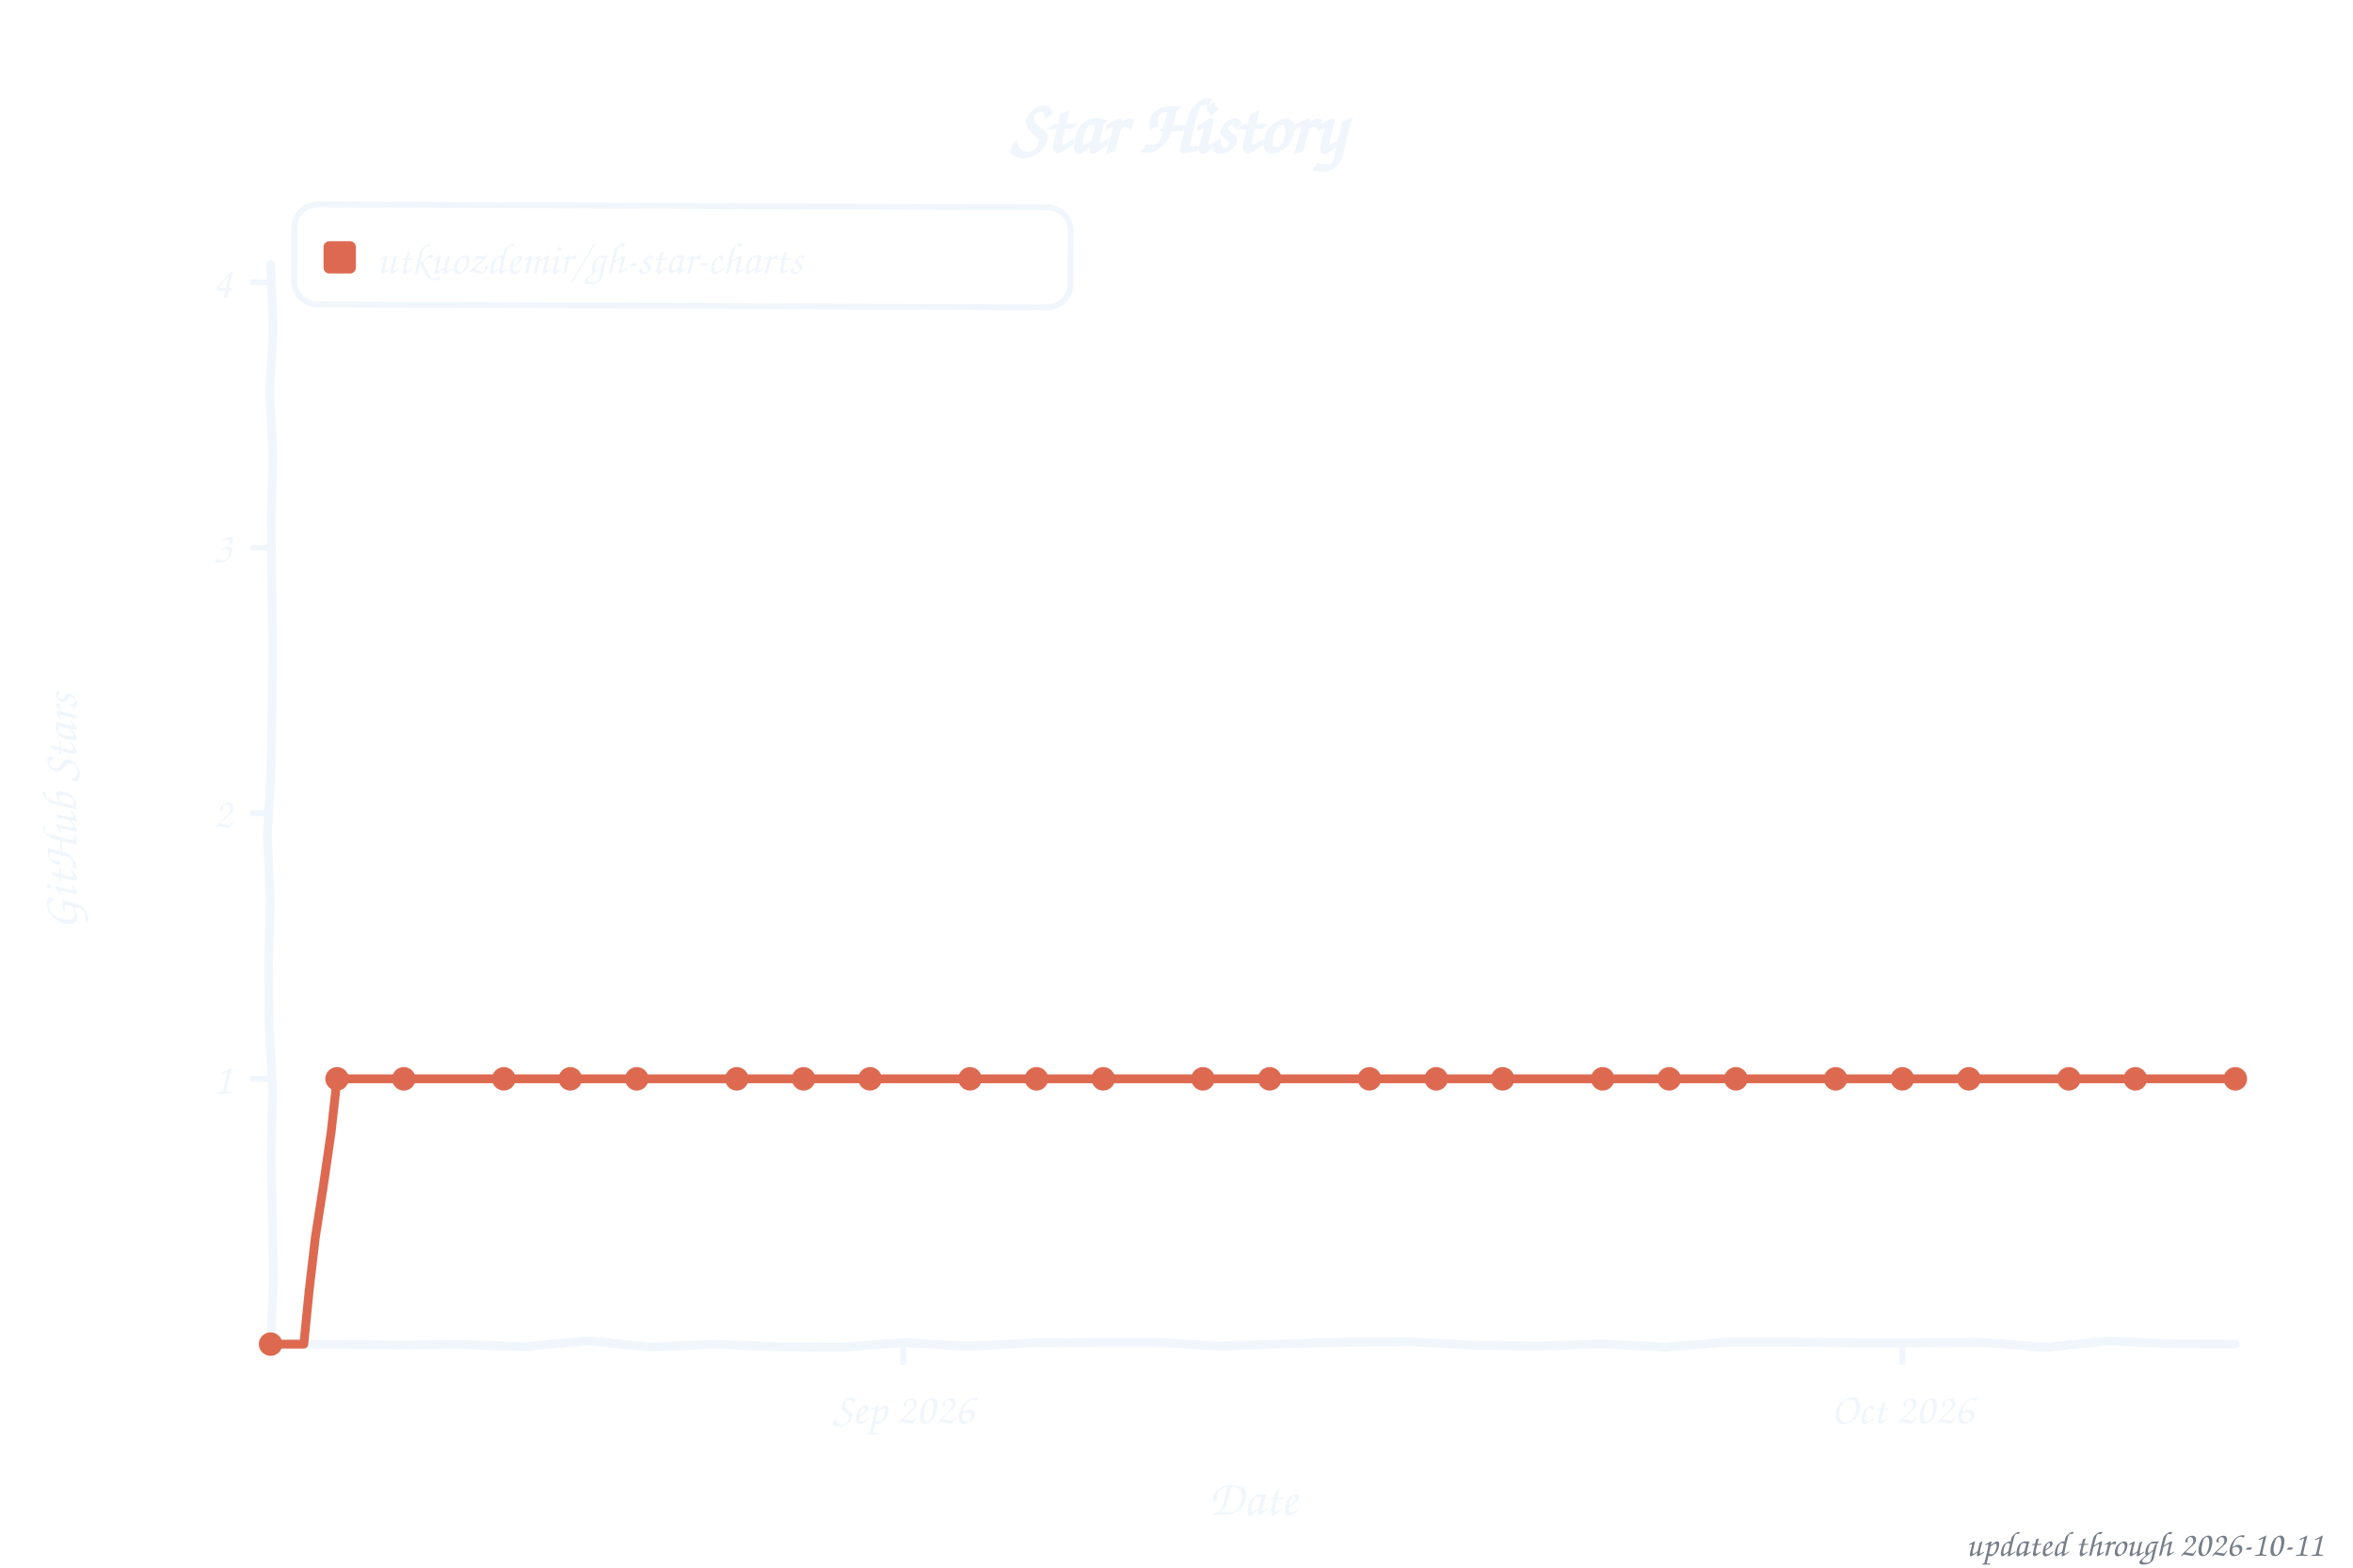
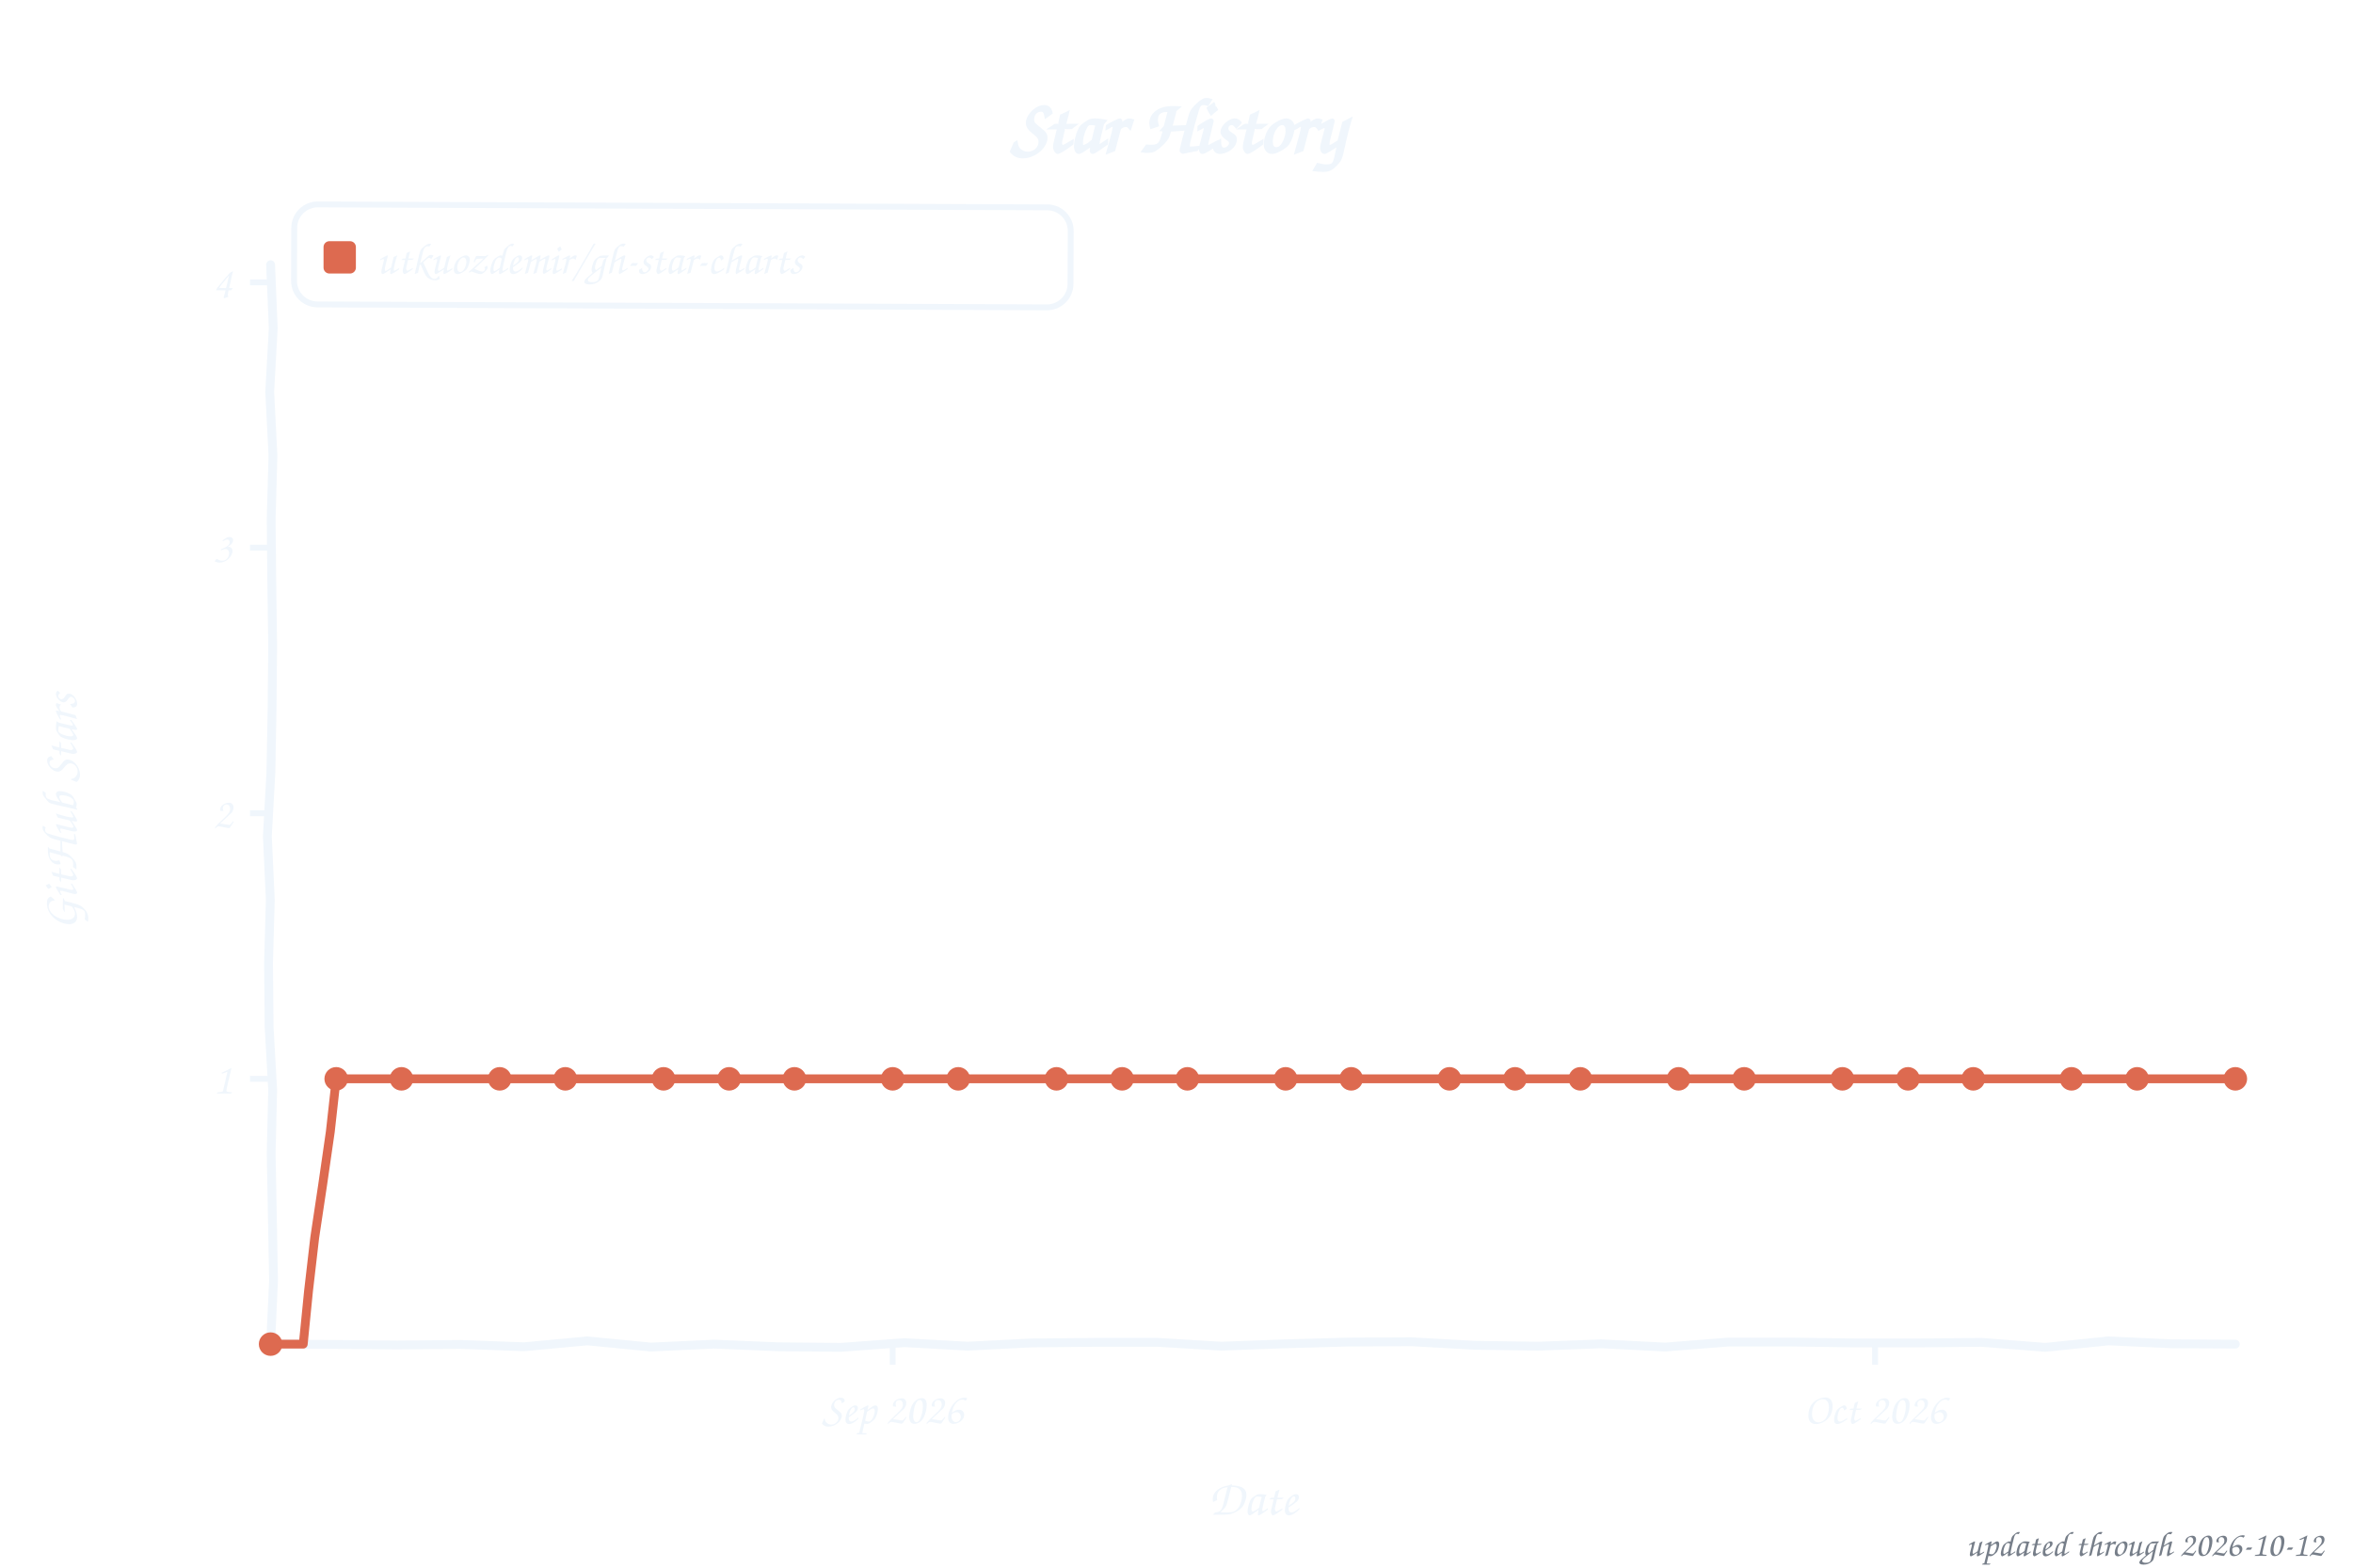
<svg xmlns="http://www.w3.org/2000/svg" width="800" height="533" viewBox="0 0 800 533" role="img" aria-label="Star history of utkuozdemir/gh-star-charts">
  <style>text{font-family:"Comic Sans MS","Chalkboard SE","Comic Neue","Marker Felt",cursive}</style>
  <text x="400" y="52" font-size="26" font-weight="bold" text-anchor="middle" fill="#f0f6fc">Star History</text>
  <rect x="100" y="70" width="264" height="34" rx="8" fill="none" stroke="#f0f6fc" stroke-width="2" transform="rotate(0.23 232 87)" />
  <rect x="110" y="82" width="11" height="11" rx="2" fill="#dd6a50" />
  <text x="128" y="93" font-size="15" fill="#f0f6fc" textLength="225" lengthAdjust="spacingAndGlyphs">utkuozdemir/gh-star-charts</text>
  <line x1="85" y1="366.8" x2="92" y2="366.8" stroke="#f0f6fc" stroke-width="2" />
  <text x="79" y="371.8" font-size="15" text-anchor="end" fill="#f0f6fc">1</text>
  <line x1="85" y1="276.5" x2="92" y2="276.5" stroke="#f0f6fc" stroke-width="2" />
  <text x="79" y="281.5" font-size="15" text-anchor="end" fill="#f0f6fc">2</text>
  <line x1="85" y1="186.2" x2="92" y2="186.2" stroke="#f0f6fc" stroke-width="2" />
  <text x="79" y="191.2" font-size="15" text-anchor="end" fill="#f0f6fc">3</text>
  <line x1="85" y1="96.0" x2="92" y2="96.0" stroke="#f0f6fc" stroke-width="2" />
  <text x="79" y="101.0" font-size="15" text-anchor="end" fill="#f0f6fc">4</text>
-   <line x1="307.1" y1="457" x2="307.1" y2="464" stroke="#f0f6fc" stroke-width="2" />
-   <text x="307.1" y="484" font-size="15" text-anchor="middle" fill="#f0f6fc">Sep 2026</text>
-   <line x1="646.8" y1="457" x2="646.8" y2="464" stroke="#f0f6fc" stroke-width="2" />
-   <text x="646.8" y="484" font-size="15" text-anchor="middle" fill="#f0f6fc">Oct 2026</text>
+   <line x1="303.5" y1="457" x2="303.5" y2="464" stroke="#f0f6fc" stroke-width="2" />
+   <text x="303.5" y="484" font-size="15" text-anchor="middle" fill="#f0f6fc">Sep 2026</text>
+   <line x1="637.5" y1="457" x2="637.5" y2="464" stroke="#f0f6fc" stroke-width="2" />
+   <text x="637.5" y="484" font-size="15" text-anchor="middle" fill="#f0f6fc">Oct 2026</text>
  <text x="426" y="515" font-size="17" text-anchor="middle" fill="#f0f6fc">Date</text>
  <text x="26" y="276" font-size="17" text-anchor="middle" fill="#f0f6fc" transform="rotate(-90 26 276)">GitHub Stars</text>
  <path d="M 92.0,90.0 L 92.9,111.6 L 91.7,133.2 L 92.8,154.8 L 92.2,176.4 L 92.4,197.9 L 92.7,219.5 L 92.5,241.1 L 92.1,262.7 L 90.9,284.3 L 91.9,305.9 L 91.3,327.5 L 91.5,349.1 L 92.7,370.6 L 92.2,392.2 L 92.6,413.8 L 93.0,435.4 L 92.0,457.0 L 113.5,457.1 L 135.1,457.3 L 156.6,457.1 L 178.2,457.9 L 199.7,455.9 L 221.3,458.0 L 242.8,457.0 L 264.4,457.9 L 285.9,458.1 L 307.5,456.5 L 329.0,457.7 L 350.6,456.6 L 372.1,456.4 L 393.7,456.4 L 415.2,457.7 L 436.8,456.9 L 458.3,456.3 L 479.9,456.2 L 501.4,457.4 L 523.0,457.7 L 544.5,456.9 L 566.1,458.0 L 587.6,456.3 L 609.2,456.3 L 630.7,456.6 L 652.3,456.6 L 673.8,456.4 L 695.4,458.1 L 716.9,455.9 L 738.5,456.9 L 760.0,457.0" fill="none" stroke="#f0f6fc" stroke-width="3" stroke-linecap="round" stroke-linejoin="round" />
-   <path d="M 92.0,457.0 L 103.3,457.0 L 105.1,438.9 L 107.2,420.8 L 110.0,402.8 L 112.6,384.8 L 114.6,366.8 L 126.0,366.8 L 137.3,366.8 L 148.6,366.8 L 159.9,366.8 L 171.3,366.8 L 182.6,366.8 L 193.9,366.8 L 205.2,366.8 L 216.5,366.8 L 227.9,366.8 L 239.2,366.8 L 250.5,366.8 L 261.8,366.8 L 273.2,366.8 L 284.5,366.8 L 295.8,366.8 L 307.1,366.8 L 318.4,366.8 L 329.8,366.8 L 341.1,366.8 L 352.4,366.8 L 363.7,366.8 L 375.1,366.8 L 386.4,366.8 L 397.7,366.8 L 409.0,366.8 L 420.3,366.8 L 431.7,366.8 L 443.0,366.8 L 454.3,366.8 L 465.6,366.8 L 476.9,366.8 L 488.3,366.8 L 499.6,366.8 L 510.9,366.8 L 522.2,366.8 L 533.6,366.8 L 544.9,366.8 L 556.2,366.8 L 567.5,366.8 L 578.8,366.8 L 590.2,366.8 L 601.5,366.8 L 612.8,366.8 L 624.1,366.8 L 635.5,366.8 L 646.8,366.8 L 658.1,366.8 L 669.4,366.8 L 680.7,366.8 L 692.1,366.8 L 703.4,366.8 L 714.7,366.8 L 726.0,366.8 L 737.4,366.8 L 748.7,366.8 L 760.0,366.8" fill="none" stroke="#dd6a50" stroke-width="3" stroke-linecap="round" stroke-linejoin="round" />
+   <path d="M 92.0,457.0 L 103.1,457.0 L 104.9,438.9 L 107.0,420.8 L 109.7,402.8 L 112.3,384.8 L 114.3,366.8 L 125.4,366.8 L 136.5,366.8 L 147.7,366.8 L 158.8,366.8 L 169.9,366.8 L 181.1,366.8 L 192.2,366.8 L 203.3,366.8 L 214.5,366.8 L 225.6,366.8 L 236.7,366.8 L 247.9,366.8 L 259.0,366.8 L 270.1,366.8 L 281.3,366.8 L 292.4,366.8 L 303.5,366.8 L 314.7,366.8 L 325.8,366.8 L 336.9,366.8 L 348.1,366.8 L 359.2,366.8 L 370.3,366.8 L 381.5,366.8 L 392.6,366.8 L 403.7,366.8 L 414.9,366.8 L 426.0,366.8 L 437.1,366.8 L 448.3,366.8 L 459.4,366.8 L 470.5,366.8 L 481.7,366.8 L 492.8,366.8 L 503.9,366.8 L 515.1,366.8 L 526.2,366.8 L 537.3,366.8 L 548.5,366.8 L 559.6,366.8 L 570.7,366.8 L 581.9,366.8 L 593.0,366.8 L 604.1,366.8 L 615.3,366.8 L 626.4,366.8 L 637.5,366.8 L 648.7,366.8 L 659.8,366.8 L 670.9,366.8 L 682.1,366.8 L 693.2,366.8 L 704.3,366.8 L 715.5,366.8 L 726.6,366.8 L 737.7,366.8 L 748.9,366.8 L 760.0,366.8" fill="none" stroke="#dd6a50" stroke-width="3" stroke-linecap="round" stroke-linejoin="round" />
  <circle cx="92.0" cy="457.0" r="4" fill="#dd6a50" />
-   <circle cx="114.6" cy="366.8" r="4" fill="#dd6a50" />
-   <circle cx="137.3" cy="366.8" r="4" fill="#dd6a50" />
-   <circle cx="171.3" cy="366.8" r="4" fill="#dd6a50" />
-   <circle cx="193.9" cy="366.8" r="4" fill="#dd6a50" />
-   <circle cx="216.5" cy="366.8" r="4" fill="#dd6a50" />
-   <circle cx="250.5" cy="366.8" r="4" fill="#dd6a50" />
-   <circle cx="273.2" cy="366.8" r="4" fill="#dd6a50" />
-   <circle cx="295.8" cy="366.8" r="4" fill="#dd6a50" />
-   <circle cx="329.8" cy="366.8" r="4" fill="#dd6a50" />
-   <circle cx="352.4" cy="366.8" r="4" fill="#dd6a50" />
-   <circle cx="375.1" cy="366.8" r="4" fill="#dd6a50" />
-   <circle cx="409.0" cy="366.8" r="4" fill="#dd6a50" />
-   <circle cx="431.7" cy="366.8" r="4" fill="#dd6a50" />
-   <circle cx="465.6" cy="366.8" r="4" fill="#dd6a50" />
-   <circle cx="488.3" cy="366.8" r="4" fill="#dd6a50" />
-   <circle cx="510.9" cy="366.8" r="4" fill="#dd6a50" />
-   <circle cx="544.9" cy="366.8" r="4" fill="#dd6a50" />
-   <circle cx="567.5" cy="366.8" r="4" fill="#dd6a50" />
-   <circle cx="590.2" cy="366.8" r="4" fill="#dd6a50" />
-   <circle cx="624.1" cy="366.8" r="4" fill="#dd6a50" />
-   <circle cx="646.8" cy="366.8" r="4" fill="#dd6a50" />
-   <circle cx="669.4" cy="366.8" r="4" fill="#dd6a50" />
-   <circle cx="703.4" cy="366.8" r="4" fill="#dd6a50" />
-   <circle cx="726.0" cy="366.8" r="4" fill="#dd6a50" />
+   <circle cx="114.3" cy="366.8" r="4" fill="#dd6a50" />
+   <circle cx="136.5" cy="366.8" r="4" fill="#dd6a50" />
+   <circle cx="169.9" cy="366.8" r="4" fill="#dd6a50" />
+   <circle cx="192.2" cy="366.8" r="4" fill="#dd6a50" />
+   <circle cx="225.6" cy="366.8" r="4" fill="#dd6a50" />
+   <circle cx="247.9" cy="366.8" r="4" fill="#dd6a50" />
+   <circle cx="270.1" cy="366.8" r="4" fill="#dd6a50" />
+   <circle cx="303.5" cy="366.8" r="4" fill="#dd6a50" />
+   <circle cx="325.8" cy="366.8" r="4" fill="#dd6a50" />
+   <circle cx="359.2" cy="366.8" r="4" fill="#dd6a50" />
+   <circle cx="381.5" cy="366.8" r="4" fill="#dd6a50" />
+   <circle cx="403.7" cy="366.8" r="4" fill="#dd6a50" />
+   <circle cx="437.1" cy="366.8" r="4" fill="#dd6a50" />
+   <circle cx="459.4" cy="366.8" r="4" fill="#dd6a50" />
+   <circle cx="492.8" cy="366.8" r="4" fill="#dd6a50" />
+   <circle cx="515.1" cy="366.8" r="4" fill="#dd6a50" />
+   <circle cx="537.3" cy="366.8" r="4" fill="#dd6a50" />
+   <circle cx="570.7" cy="366.8" r="4" fill="#dd6a50" />
+   <circle cx="593.0" cy="366.8" r="4" fill="#dd6a50" />
+   <circle cx="626.4" cy="366.8" r="4" fill="#dd6a50" />
+   <circle cx="648.7" cy="366.8" r="4" fill="#dd6a50" />
+   <circle cx="670.9" cy="366.8" r="4" fill="#dd6a50" />
+   <circle cx="704.3" cy="366.8" r="4" fill="#dd6a50" />
+   <circle cx="726.6" cy="366.8" r="4" fill="#dd6a50" />
  <circle cx="760.0" cy="366.8" r="4" fill="#dd6a50" />
-   <text x="790" y="529" font-size="12" text-anchor="end" fill="#767e89">updated through 2026-10-11</text>
+   <text x="790" y="529" font-size="12" text-anchor="end" fill="#767e89">updated through 2026-10-12</text>
</svg>
